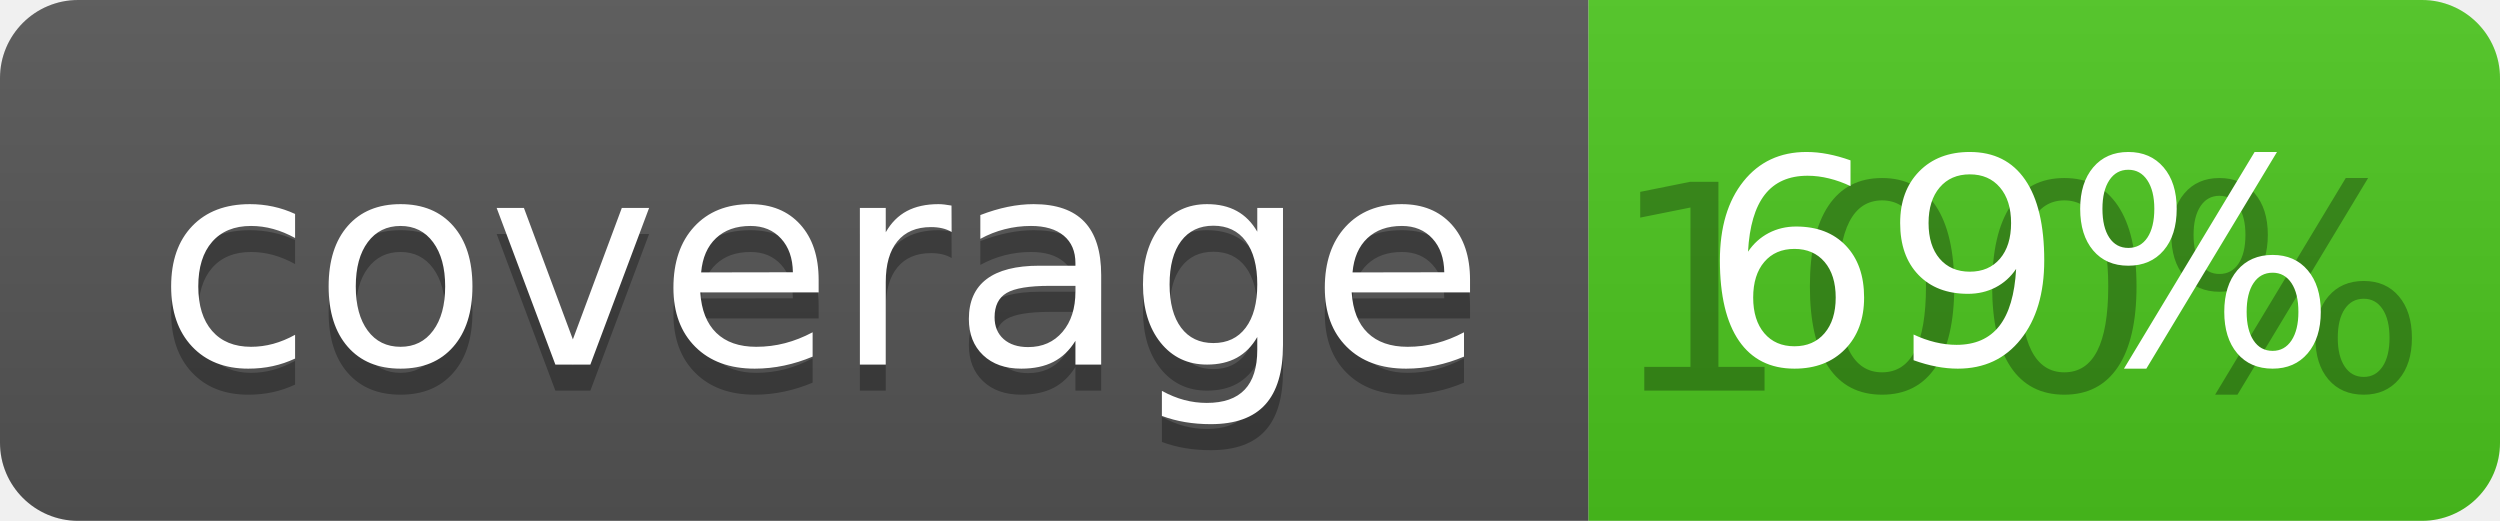
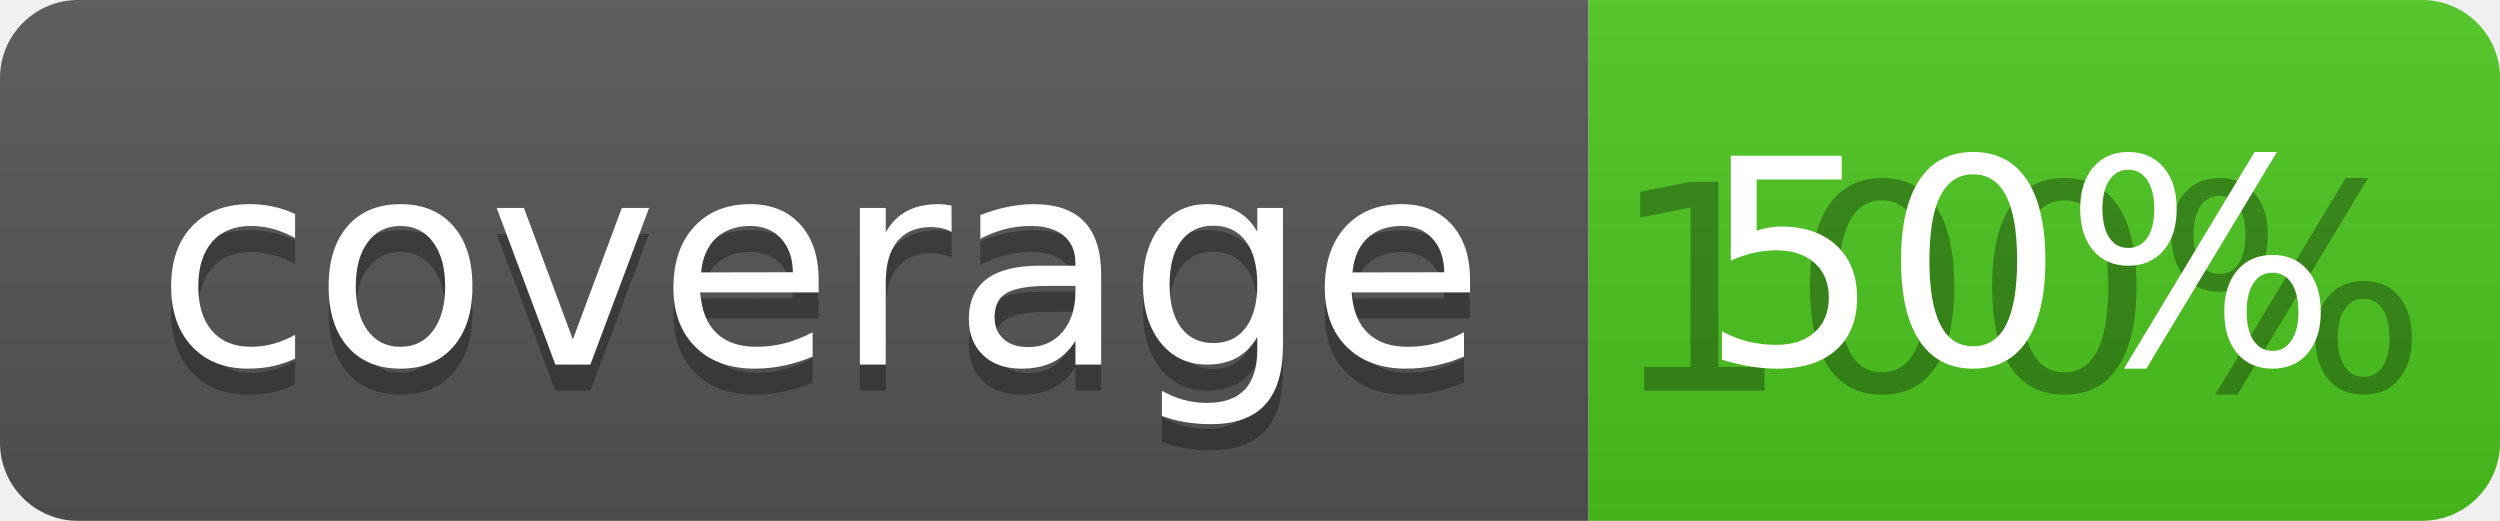
<svg xmlns="http://www.w3.org/2000/svg" width="96" height="20">
  <linearGradient id="b" x2="0" y2="100%">
    <stop offset="0" stop-color="#bbb" stop-opacity=".1" />
    <stop offset="1" stop-opacity=".1" />
  </linearGradient>
  <clipPath id="a">
    <rect width="96" height="20" rx="3" fill="#fff" />
  </clipPath>
  <g clip-path="url(#a)">
    <path fill="#555" d="M0 0h61v20H0z" />
    <path fill="#4CC61E" d="M61 0h35v20H61z" />
    <path fill="url(#b)" d="M0 0h96v20H0z" />
  </g>
  <g fill="#fff" text-anchor="middle" font-family="DejaVu Sans,Verdana,Geneva,sans-serif" font-size="110">
    <text x="315" y="150" fill="#010101" fill-opacity=".3" transform="scale(.1)" textLength="510">coverage</text>
    <text x="315" y="140" transform="scale(.1)" textLength="510">coverage</text>
    <text x="775" y="150" fill="#010101" fill-opacity=".3" transform="scale(.1)" textLength="250">100%</text>
-     <text x="775" y="140" transform="scale(.1)" textLength="250">69%</text>
+     <text x="775" y="140" transform="scale(.1)" textLength="250">50%</text>
  </g>
</svg>
